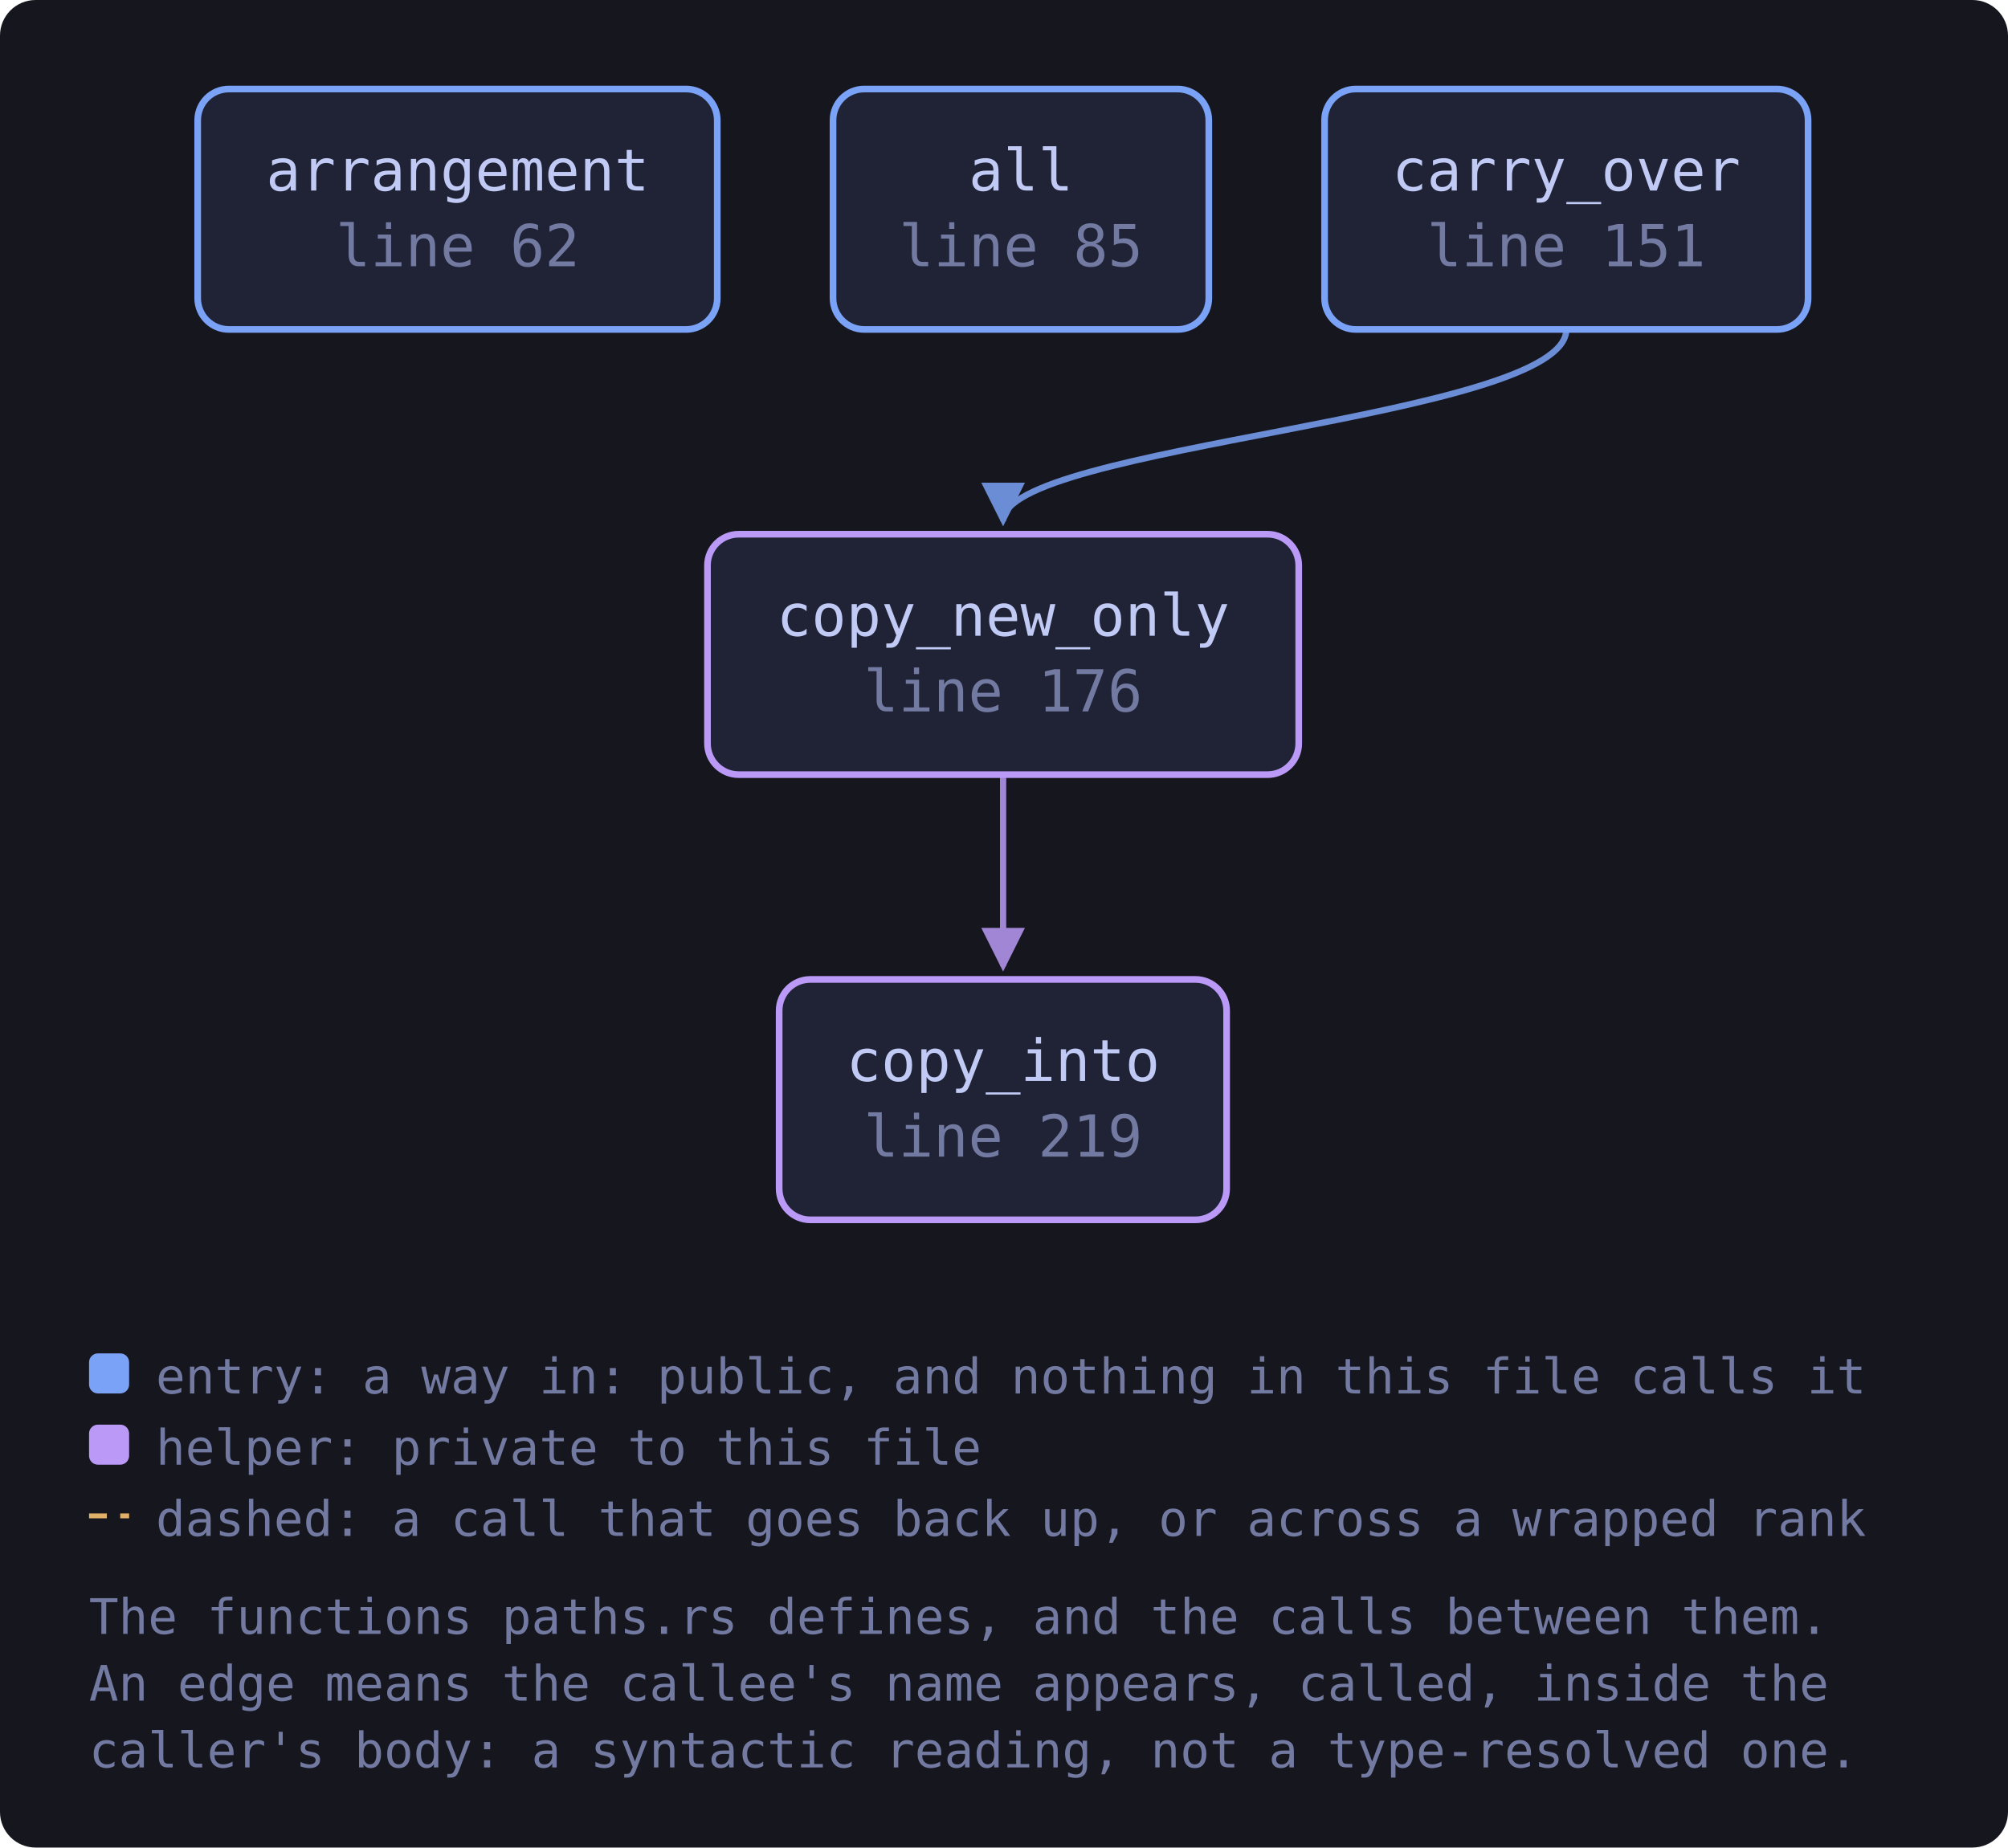
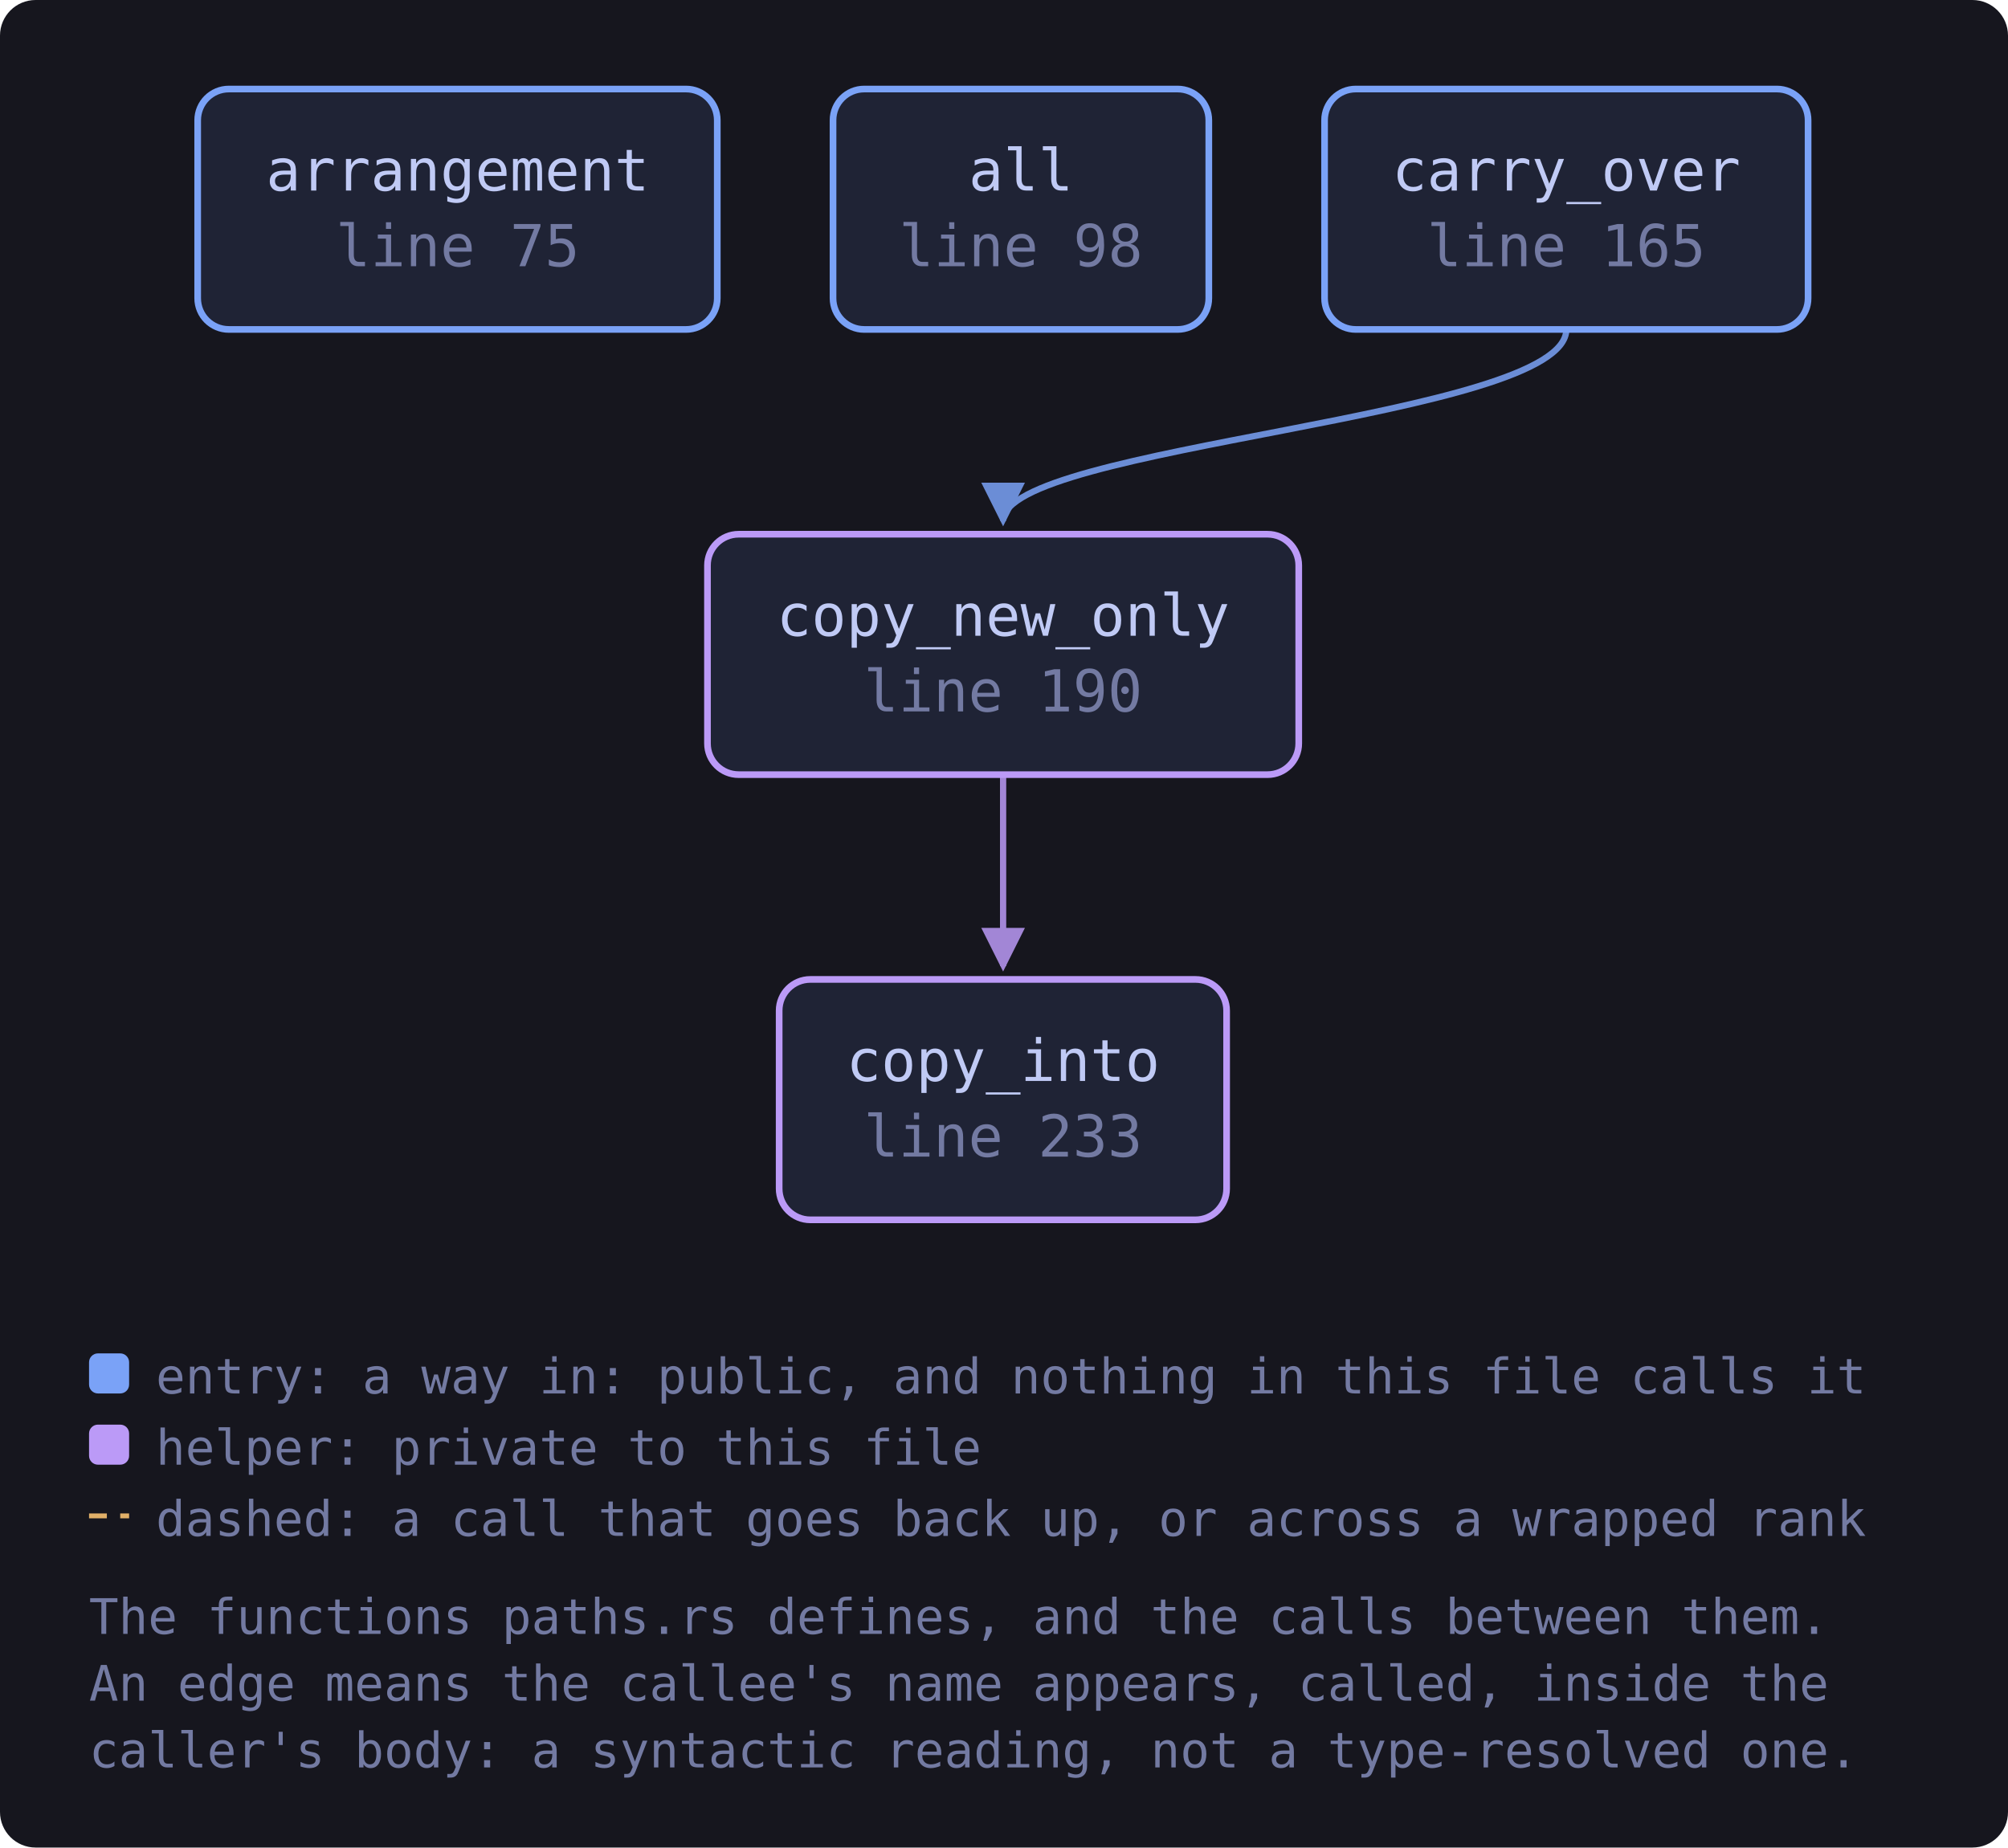
<svg xmlns="http://www.w3.org/2000/svg" viewBox="0 0 451 415" width="451" height="415" style="max-width:100%;height:auto" role="img" aria-label="flowchart">
  <defs>
    <marker id="a-muted" viewBox="0 0 8 8" refX="7" refY="4" markerWidth="7" markerHeight="7" orient="auto-start-reverse">
      <path d="M0 0 L8 4 L0 8 z" fill="var(--muted, #737aa2)" />
    </marker>
    <marker id="a-warn" viewBox="0 0 8 8" refX="7" refY="4" markerWidth="7" markerHeight="7" orient="auto-start-reverse">
      <path d="M0 0 L8 4 L0 8 z" fill="var(--warn, #e0af68)" />
    </marker>
    <marker id="a-accent" viewBox="0 0 8 8" refX="7" refY="4" markerWidth="7" markerHeight="7" orient="auto-start-reverse">
      <path d="M0 0 L8 4 L0 8 z" fill="var(--accent, #7aa2f7)" />
    </marker>
    <marker id="a-cyan" viewBox="0 0 8 8" refX="7" refY="4" markerWidth="7" markerHeight="7" orient="auto-start-reverse">
      <path d="M0 0 L8 4 L0 8 z" fill="var(--cyan, #7dcfff)" />
    </marker>
    <marker id="a-accent-2" viewBox="0 0 8 8" refX="7" refY="4" markerWidth="7" markerHeight="7" orient="auto-start-reverse">
      <path d="M0 0 L8 4 L0 8 z" fill="var(--accent-2, #bb9af7)" />
    </marker>
  </defs>
  <rect x="0" y="0" width="451" height="415" fill="var(--bg-inset, #16161e)" rx="8" />
  <path d="M351.8 74.0 C 351.8 94.0, 225.3 100.0, 225.3 117.0" fill="none" stroke="var(--accent, #7aa2f7)" stroke-width="1.4" opacity="0.85" marker-end="url(#a-accent)" />
  <path d="M225.3 174.0 C 225.3 194.0, 225.3 200.0, 225.3 217.0" fill="none" stroke="var(--accent-2, #bb9af7)" stroke-width="1.4" opacity="0.85" marker-end="url(#a-accent-2)" />
-   <a href="https://github.com/tilas01/veilvoice/blob/main/crates/veilvoice-gui/src/paths.rs#L62" target="_blank" rel="noopener noreferrer">
+   <a href="https://github.com/tilas01/veilvoice/blob/main/crates/veilvoice-gui/src/paths.rs#L75" target="_blank" rel="noopener noreferrer">
    <rect x="44.4" y="20.0" width="116.7" height="54.0" rx="7" fill="var(--bg-soft, #1f2335)" stroke="var(--accent, #7aa2f7)" stroke-width="1.5" />
    <text x="102.8" y="42.8" font-family="ui-monospace, SFMono-Regular, Menlo, Consolas, monospace" font-size="13" fill="var(--fg, #c0caf5)" text-anchor="middle">arrangement</text>
-     <text x="102.8" y="59.8" font-family="ui-monospace, SFMono-Regular, Menlo, Consolas, monospace" font-size="13" fill="var(--muted, #737aa2)" text-anchor="middle">line 62</text>
+     <text x="102.8" y="59.8" font-family="ui-monospace, SFMono-Regular, Menlo, Consolas, monospace" font-size="13" fill="var(--muted, #737aa2)" text-anchor="middle">line 75</text>
  </a>
-   <a href="https://github.com/tilas01/veilvoice/blob/main/crates/veilvoice-gui/src/paths.rs#L85" target="_blank" rel="noopener noreferrer">
+   <a href="https://github.com/tilas01/veilvoice/blob/main/crates/veilvoice-gui/src/paths.rs#L98" target="_blank" rel="noopener noreferrer">
    <rect x="187.1" y="20.0" width="84.4" height="54.0" rx="7" fill="var(--bg-soft, #1f2335)" stroke="var(--accent, #7aa2f7)" stroke-width="1.5" />
    <text x="229.3" y="42.8" font-family="ui-monospace, SFMono-Regular, Menlo, Consolas, monospace" font-size="13" fill="var(--fg, #c0caf5)" text-anchor="middle">all</text>
-     <text x="229.3" y="59.8" font-family="ui-monospace, SFMono-Regular, Menlo, Consolas, monospace" font-size="13" fill="var(--muted, #737aa2)" text-anchor="middle">line 85</text>
+     <text x="229.3" y="59.8" font-family="ui-monospace, SFMono-Regular, Menlo, Consolas, monospace" font-size="13" fill="var(--muted, #737aa2)" text-anchor="middle">line 98</text>
  </a>
-   <a href="https://github.com/tilas01/veilvoice/blob/main/crates/veilvoice-gui/src/paths.rs#L151" target="_blank" rel="noopener noreferrer">
+   <a href="https://github.com/tilas01/veilvoice/blob/main/crates/veilvoice-gui/src/paths.rs#L165" target="_blank" rel="noopener noreferrer">
    <rect x="297.5" y="20.0" width="108.6" height="54.0" rx="7" fill="var(--bg-soft, #1f2335)" stroke="var(--accent, #7aa2f7)" stroke-width="1.5" />
    <text x="351.8" y="42.8" font-family="ui-monospace, SFMono-Regular, Menlo, Consolas, monospace" font-size="13" fill="var(--fg, #c0caf5)" text-anchor="middle">carry_over</text>
-     <text x="351.8" y="59.8" font-family="ui-monospace, SFMono-Regular, Menlo, Consolas, monospace" font-size="13" fill="var(--muted, #737aa2)" text-anchor="middle">line 151</text>
+     <text x="351.8" y="59.8" font-family="ui-monospace, SFMono-Regular, Menlo, Consolas, monospace" font-size="13" fill="var(--muted, #737aa2)" text-anchor="middle">line 165</text>
  </a>
-   <a href="https://github.com/tilas01/veilvoice/blob/main/crates/veilvoice-gui/src/paths.rs#L176" target="_blank" rel="noopener noreferrer">
+   <a href="https://github.com/tilas01/veilvoice/blob/main/crates/veilvoice-gui/src/paths.rs#L190" target="_blank" rel="noopener noreferrer">
    <rect x="158.9" y="120.0" width="132.8" height="54.0" rx="7" fill="var(--bg-soft, #1f2335)" stroke="var(--accent-2, #bb9af7)" stroke-width="1.5" />
    <text x="225.3" y="142.8" font-family="ui-monospace, SFMono-Regular, Menlo, Consolas, monospace" font-size="13" fill="var(--fg, #c0caf5)" text-anchor="middle">copy_new_only</text>
-     <text x="225.3" y="159.8" font-family="ui-monospace, SFMono-Regular, Menlo, Consolas, monospace" font-size="13" fill="var(--muted, #737aa2)" text-anchor="middle">line 176</text>
+     <text x="225.3" y="159.8" font-family="ui-monospace, SFMono-Regular, Menlo, Consolas, monospace" font-size="13" fill="var(--muted, #737aa2)" text-anchor="middle">line 190</text>
  </a>
-   <a href="https://github.com/tilas01/veilvoice/blob/main/crates/veilvoice-gui/src/paths.rs#L219" target="_blank" rel="noopener noreferrer">
+   <a href="https://github.com/tilas01/veilvoice/blob/main/crates/veilvoice-gui/src/paths.rs#L233" target="_blank" rel="noopener noreferrer">
    <rect x="175.0" y="220.0" width="100.5" height="54.0" rx="7" fill="var(--bg-soft, #1f2335)" stroke="var(--accent-2, #bb9af7)" stroke-width="1.5" />
    <text x="225.3" y="242.8" font-family="ui-monospace, SFMono-Regular, Menlo, Consolas, monospace" font-size="13" fill="var(--fg, #c0caf5)" text-anchor="middle">copy_into</text>
-     <text x="225.3" y="259.8" font-family="ui-monospace, SFMono-Regular, Menlo, Consolas, monospace" font-size="13" fill="var(--muted, #737aa2)" text-anchor="middle">line 219</text>
+     <text x="225.3" y="259.8" font-family="ui-monospace, SFMono-Regular, Menlo, Consolas, monospace" font-size="13" fill="var(--muted, #737aa2)" text-anchor="middle">line 233</text>
  </a>
  <rect x="20.0" y="304.0" width="9" height="9" rx="2" fill="var(--accent, #7aa2f7)" />
  <text x="35.0" y="313.0" font-family="ui-monospace, SFMono-Regular, Menlo, Consolas, monospace" font-size="11" fill="var(--muted, #737aa2)">entry: a way in: public, and nothing in this file calls it</text>
  <rect x="20.0" y="320.0" width="9" height="9" rx="2" fill="var(--accent-2, #bb9af7)" />
  <text x="35.0" y="329.0" font-family="ui-monospace, SFMono-Regular, Menlo, Consolas, monospace" font-size="11" fill="var(--muted, #737aa2)">helper: private to this file</text>
  <path d="M20.0 340.5 L29.0 340.5" stroke="var(--warn, #e0af68)" stroke-width="1.1" stroke-dasharray="4 3" />
  <text x="35.0" y="345.0" font-family="ui-monospace, SFMono-Regular, Menlo, Consolas, monospace" font-size="11" fill="var(--muted, #737aa2)">dashed: a call that goes back up, or across a wrapped rank</text>
  <text x="20.0" y="367.0" font-family="ui-monospace, SFMono-Regular, Menlo, Consolas, monospace" font-size="11" fill="var(--muted, #737aa2)">The functions paths.rs defines, and the calls between them.</text>
  <text x="20.0" y="382.0" font-family="ui-monospace, SFMono-Regular, Menlo, Consolas, monospace" font-size="11" fill="var(--muted, #737aa2)">An edge means the callee's name appears, called, inside the</text>
  <text x="20.0" y="397.0" font-family="ui-monospace, SFMono-Regular, Menlo, Consolas, monospace" font-size="11" fill="var(--muted, #737aa2)">caller's body: a syntactic reading, not a type-resolved one.</text>
</svg>
